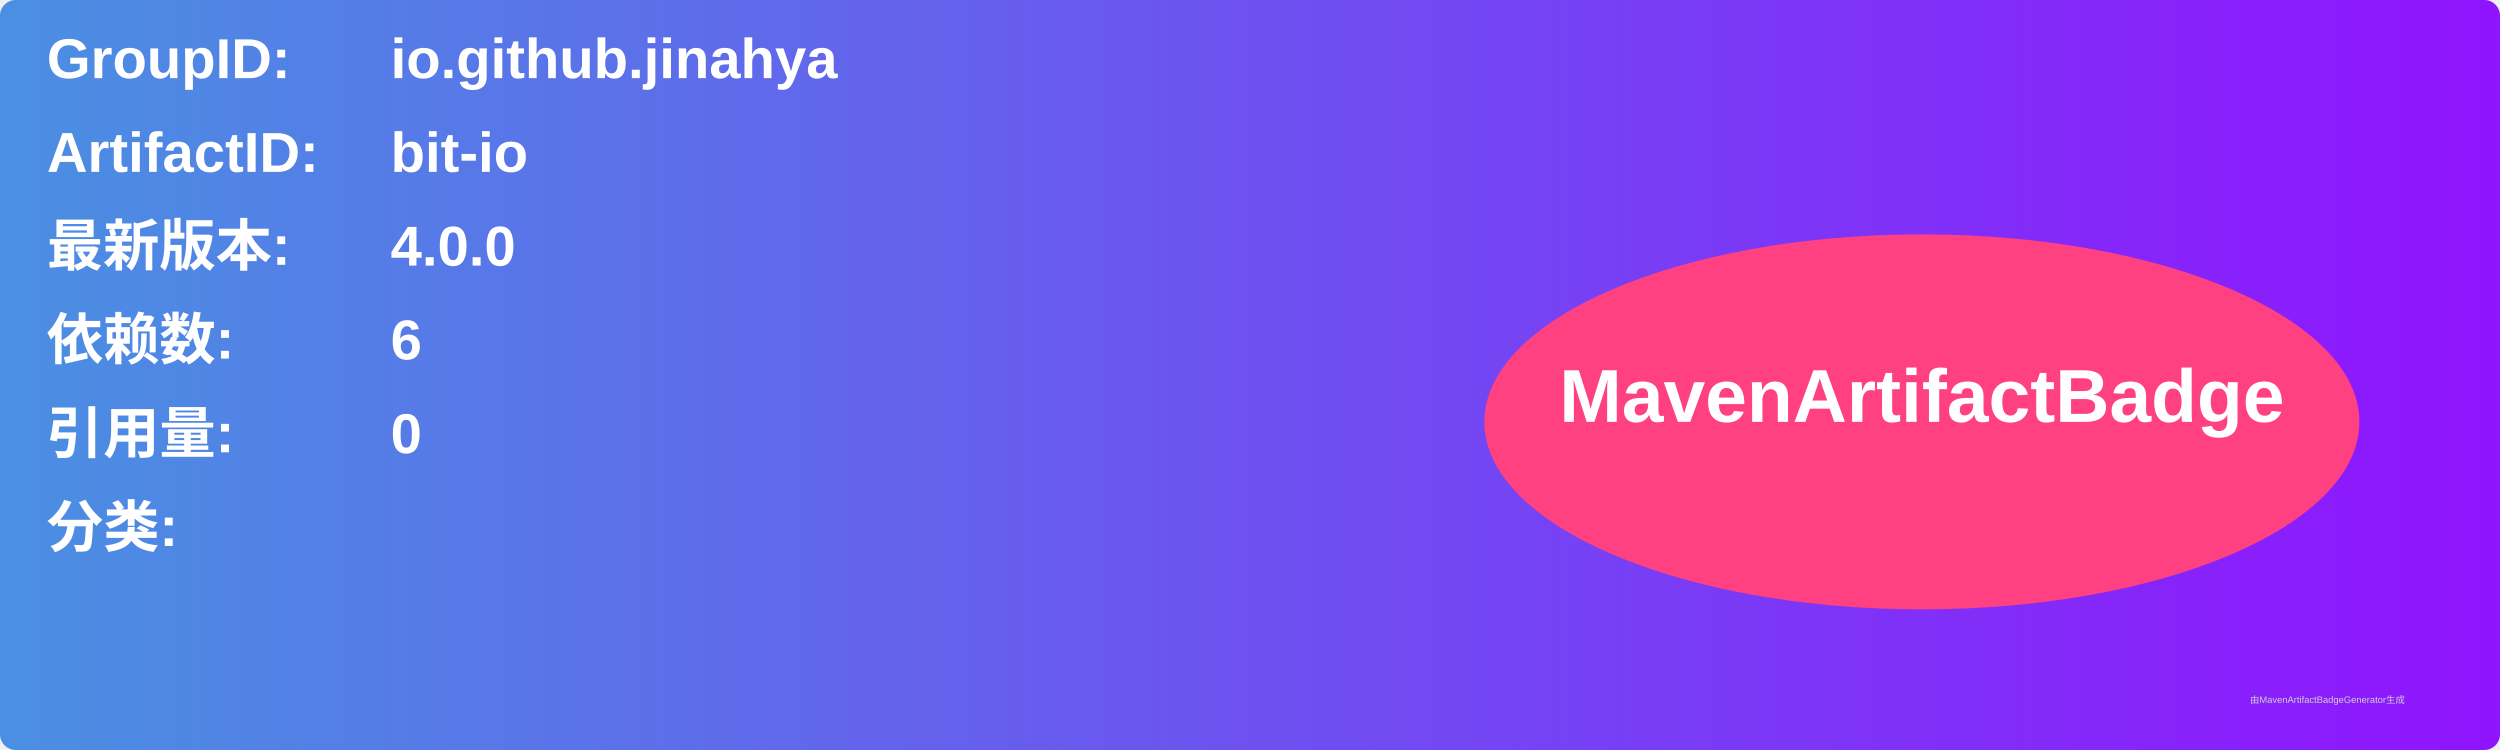
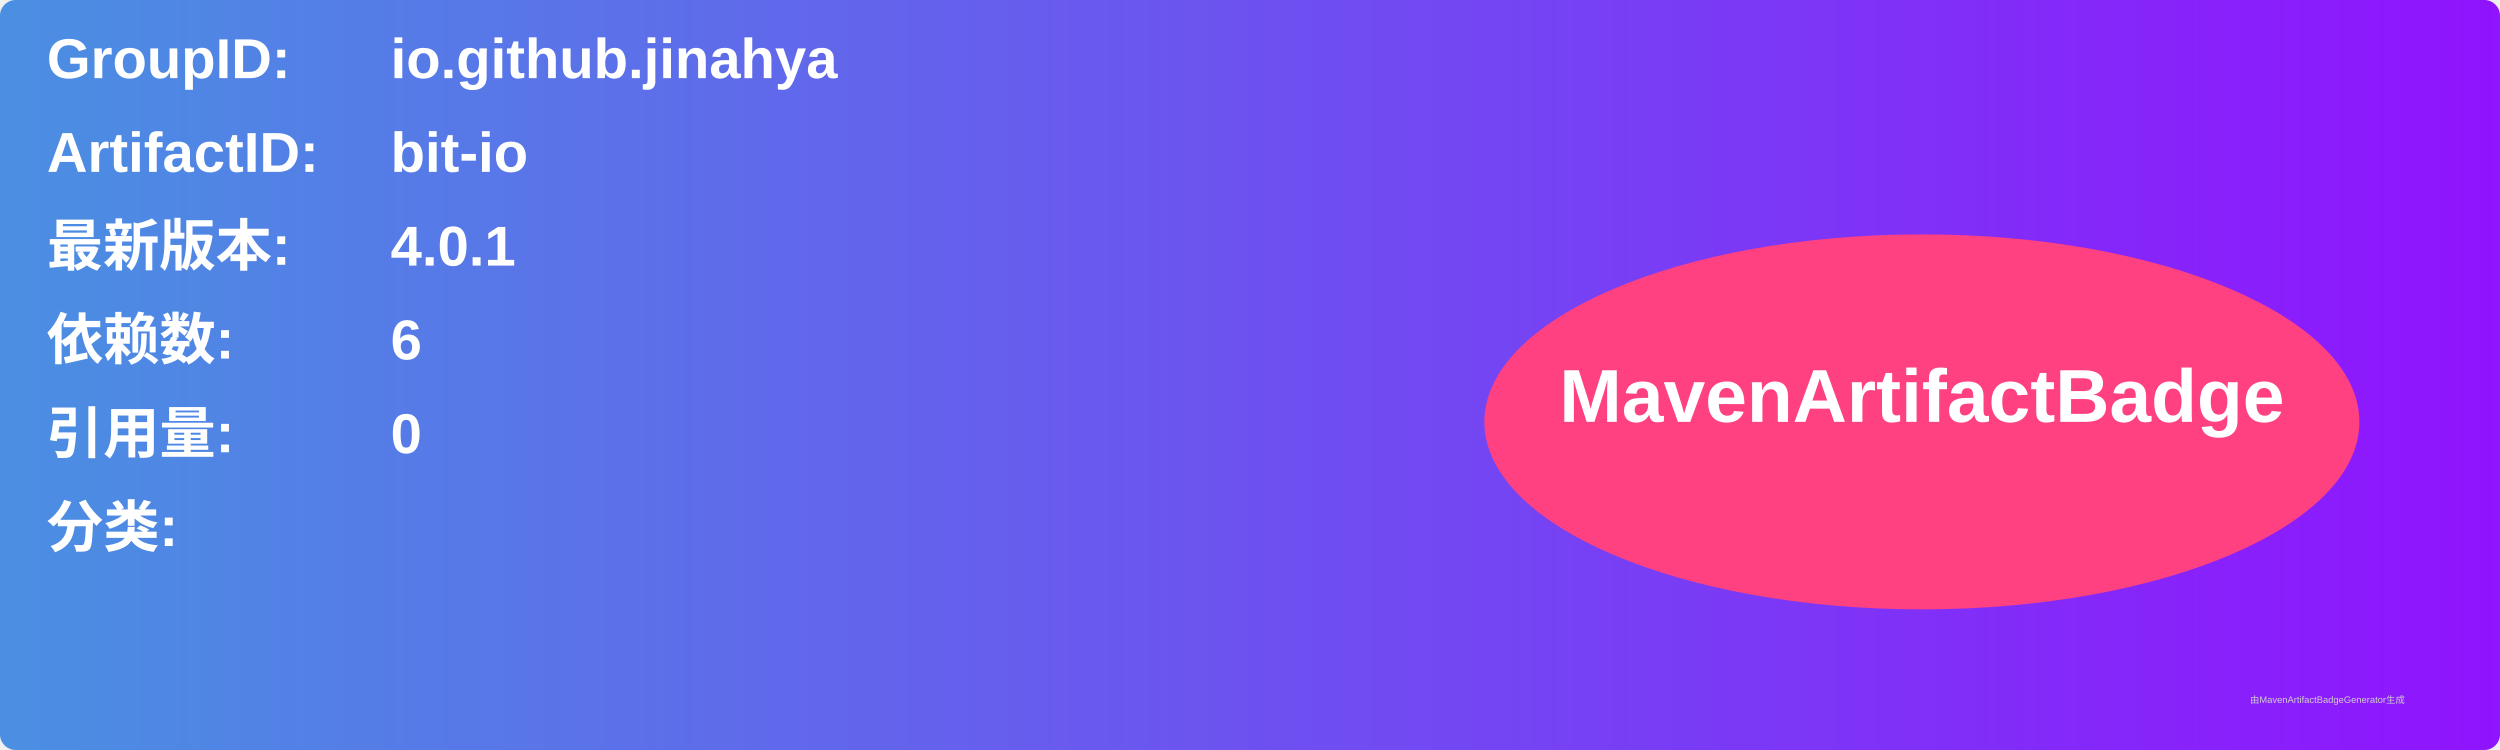
<svg xmlns="http://www.w3.org/2000/svg" width="800" height="240" viewBox="0 0 800 240">
  <linearGradient id="grad" x1="0%" y1="0%" x2="100%" y2="0%">
    <stop offset="0%" stop-color="#4a90e2" />
    <stop offset="100%" stop-color="#9013fe" />
  </linearGradient>
  <rect width="100%" height="100%" rx="5" ry="5" fill="url(#grad)" />
  <g transform="translate(15, 15)">
    <text x="0" y="10" font-family="Arial" font-size="18" fill="white" font-weight="bold" width="260">GroupID:</text>
    <text x="110" y="10" font-family="Arial" font-size="18" fill="white" font-weight="bold" width="460">io.github.jinahya</text>
    <text x="0" y="40" font-family="Arial" font-size="18" fill="white" font-weight="bold" width="260">ArtifactID:</text>
    <text x="110" y="40" font-family="Arial" font-size="18" fill="white" font-weight="bold" width="460">bit-io</text>
    <text x="0" y="70" font-family="Arial" font-size="18" fill="white" font-weight="bold">最新版本:</text>
    <text x="110" y="70" font-family="Arial" font-size="18" fill="white" font-weight="bold">
-       <tspan font-weight="bold">4.0.0</tspan>
+       <tspan font-weight="bold">4.0.1</tspan>
    </text>
    <text x="0" y="100" font-family="Arial" font-size="18" fill="white" font-weight="bold">依赖数: </text>
    <text x="110" y="100" font-family="Arial" font-size="18" fill="white">
      <tspan font-weight="bold">6</tspan>
    </text>
    <text x="0" y="130" font-family="Arial" font-size="18" fill="white" font-weight="bold">引用量: </text>
    <text x="110" y="130" font-family="Arial" font-size="18" fill="white">
      <tspan font-weight="bold">0</tspan>
    </text>
    <text x="0" y="160" font-family="Arial" font-size="18" fill="white" font-weight="bold">分类:</text>
    <text x="10" y="190" font-family="Arial" font-size="10" fill="white">
      <tspan font-weight="bold" />
    </text>
    <ellipse cx="600" cy="120" rx="140" ry="60" fill="#ff4081" />
    <text x="600" y="120" text-anchor="middle" font-family="Arial" font-size="24" fill="white" font-weight="bold">MavenArtifactBadge</text>
  </g>
  <text x="720" y="225" font-family="Arial" font-size="3" fill="#d0d0d0">由MavenArtifactBadgeGenerator生成</text>
</svg>
